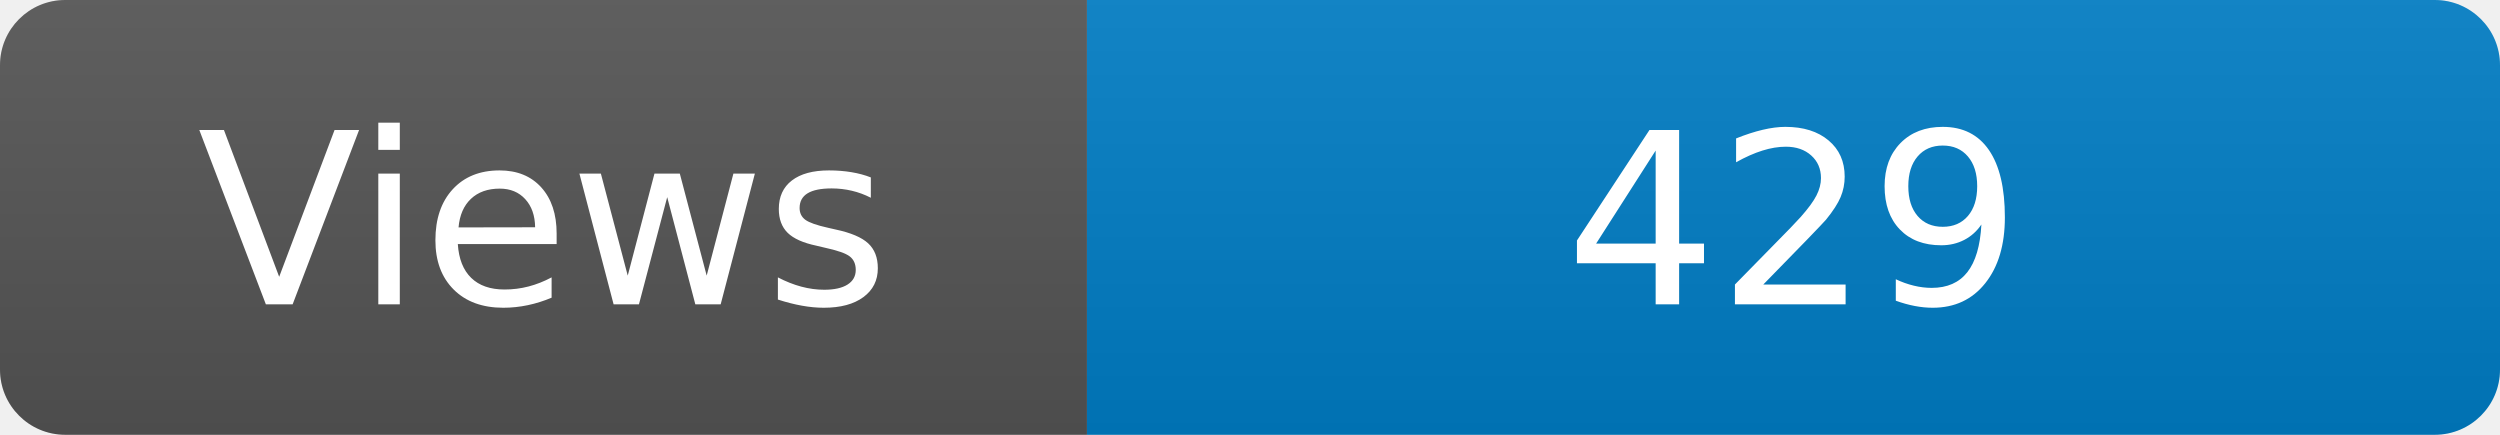
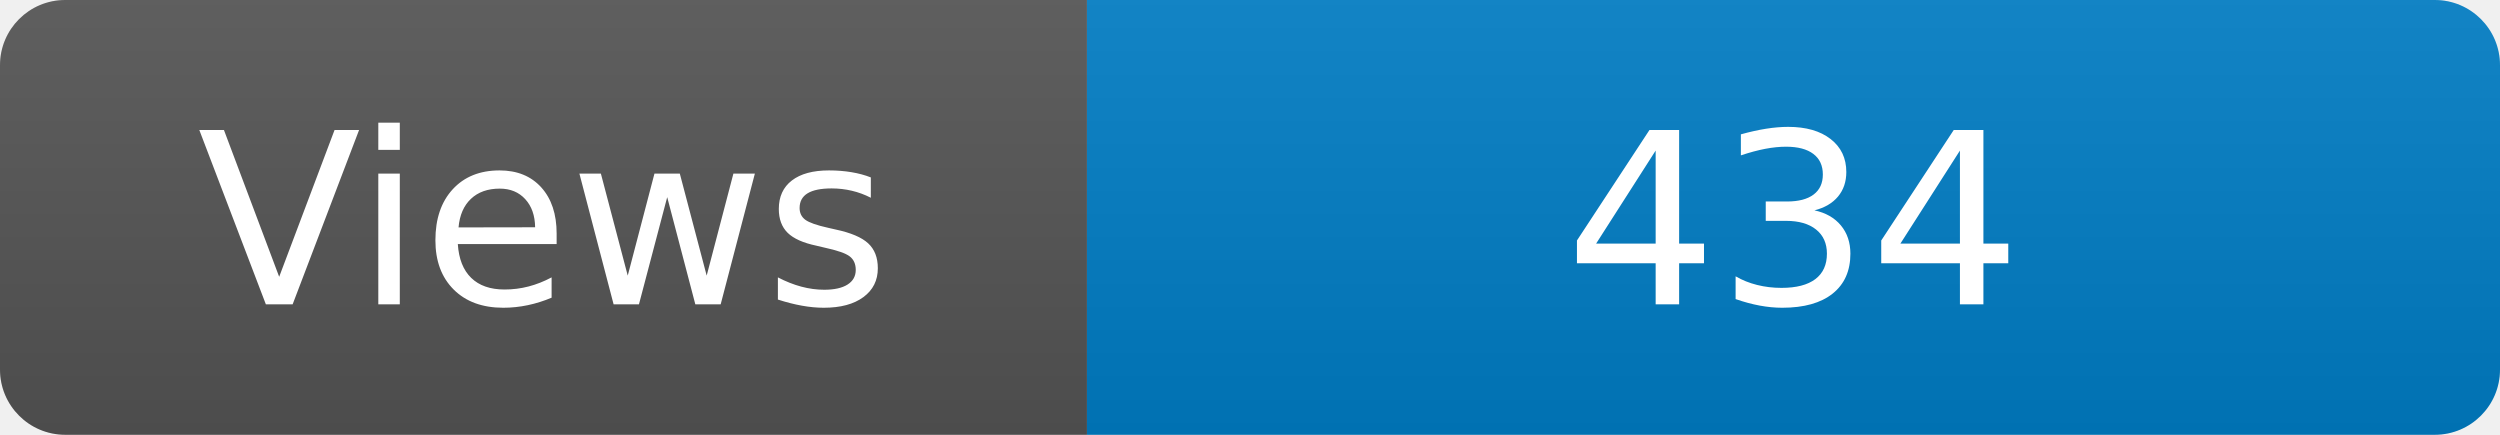
<svg xmlns="http://www.w3.org/2000/svg" width="115" height="20" role="img" aria-label="Maintained?: yes">
  <linearGradient id="s" x2="0" y2="100%">
    <stop offset="0" stop-color="#bbb" stop-opacity=".1" />
    <stop offset="1" stop-opacity=".1" />
  </linearGradient>
  <clipPath id="r">
    <rect width="115" height="20" rx="3" fill="#fff" />
  </clipPath>
  <g clip-path="url(#r)">
    <rect width="50" height="20" fill="#555" />
    <rect x="50" width="160" height="20" fill="#007ec6" />
    <rect width="115" height="20" fill="url(#s)" />
  </g>
  <g fill="#fff" text-anchor="middle" font-family="Verdana,Geneva,DejaVu Sans,sans-serif" font-size="110">
    <text x="250" y="140" transform="scale(.1)" fill="#fff">Views</text>
-     <text x="825" y="140" transform="scale(.1)" fill="#fff">429</text>
+     <text x="825" y="140" transform="scale(.1)" fill="#fff">434</text>
  </g>
</svg>
